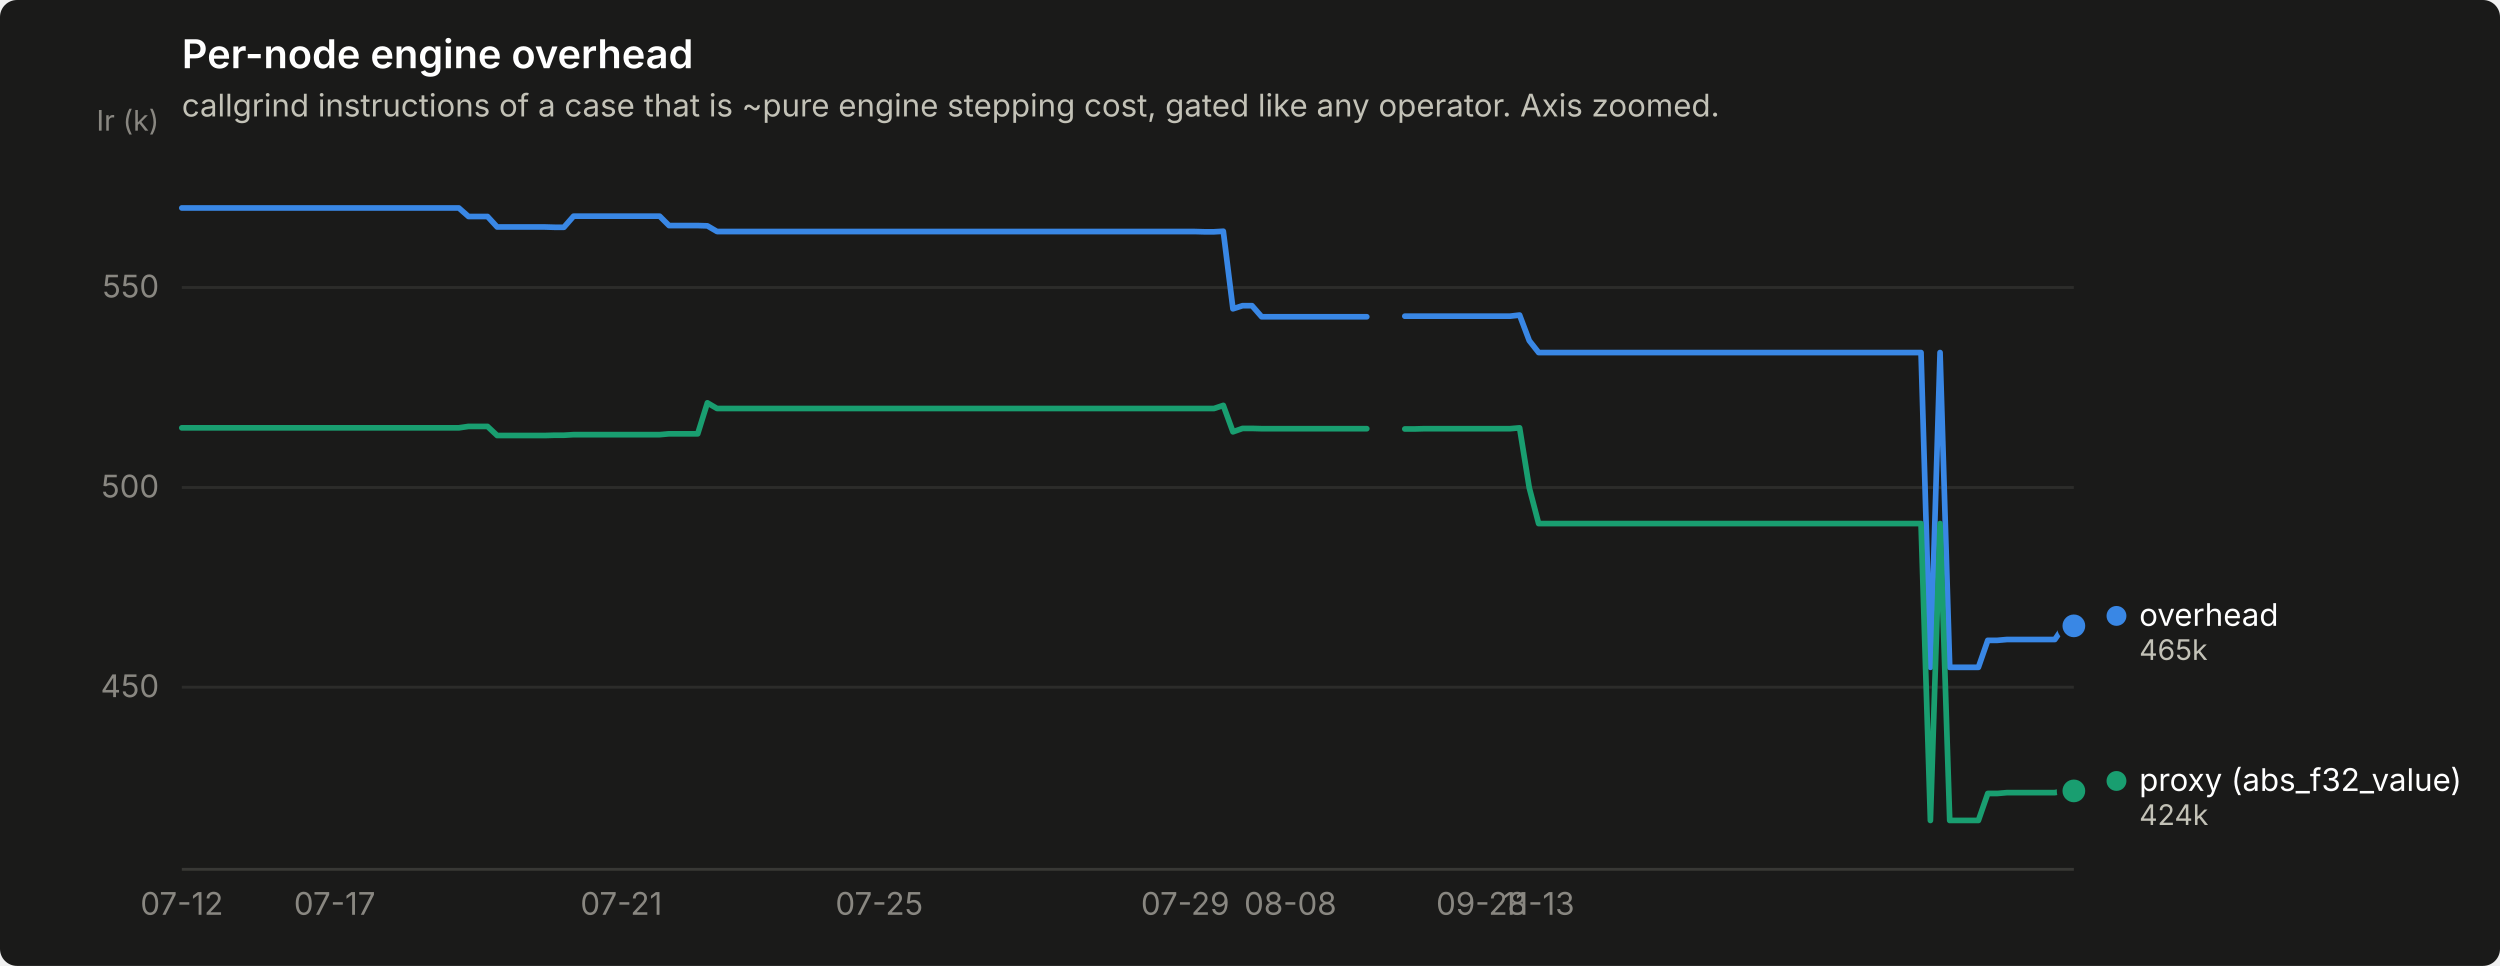
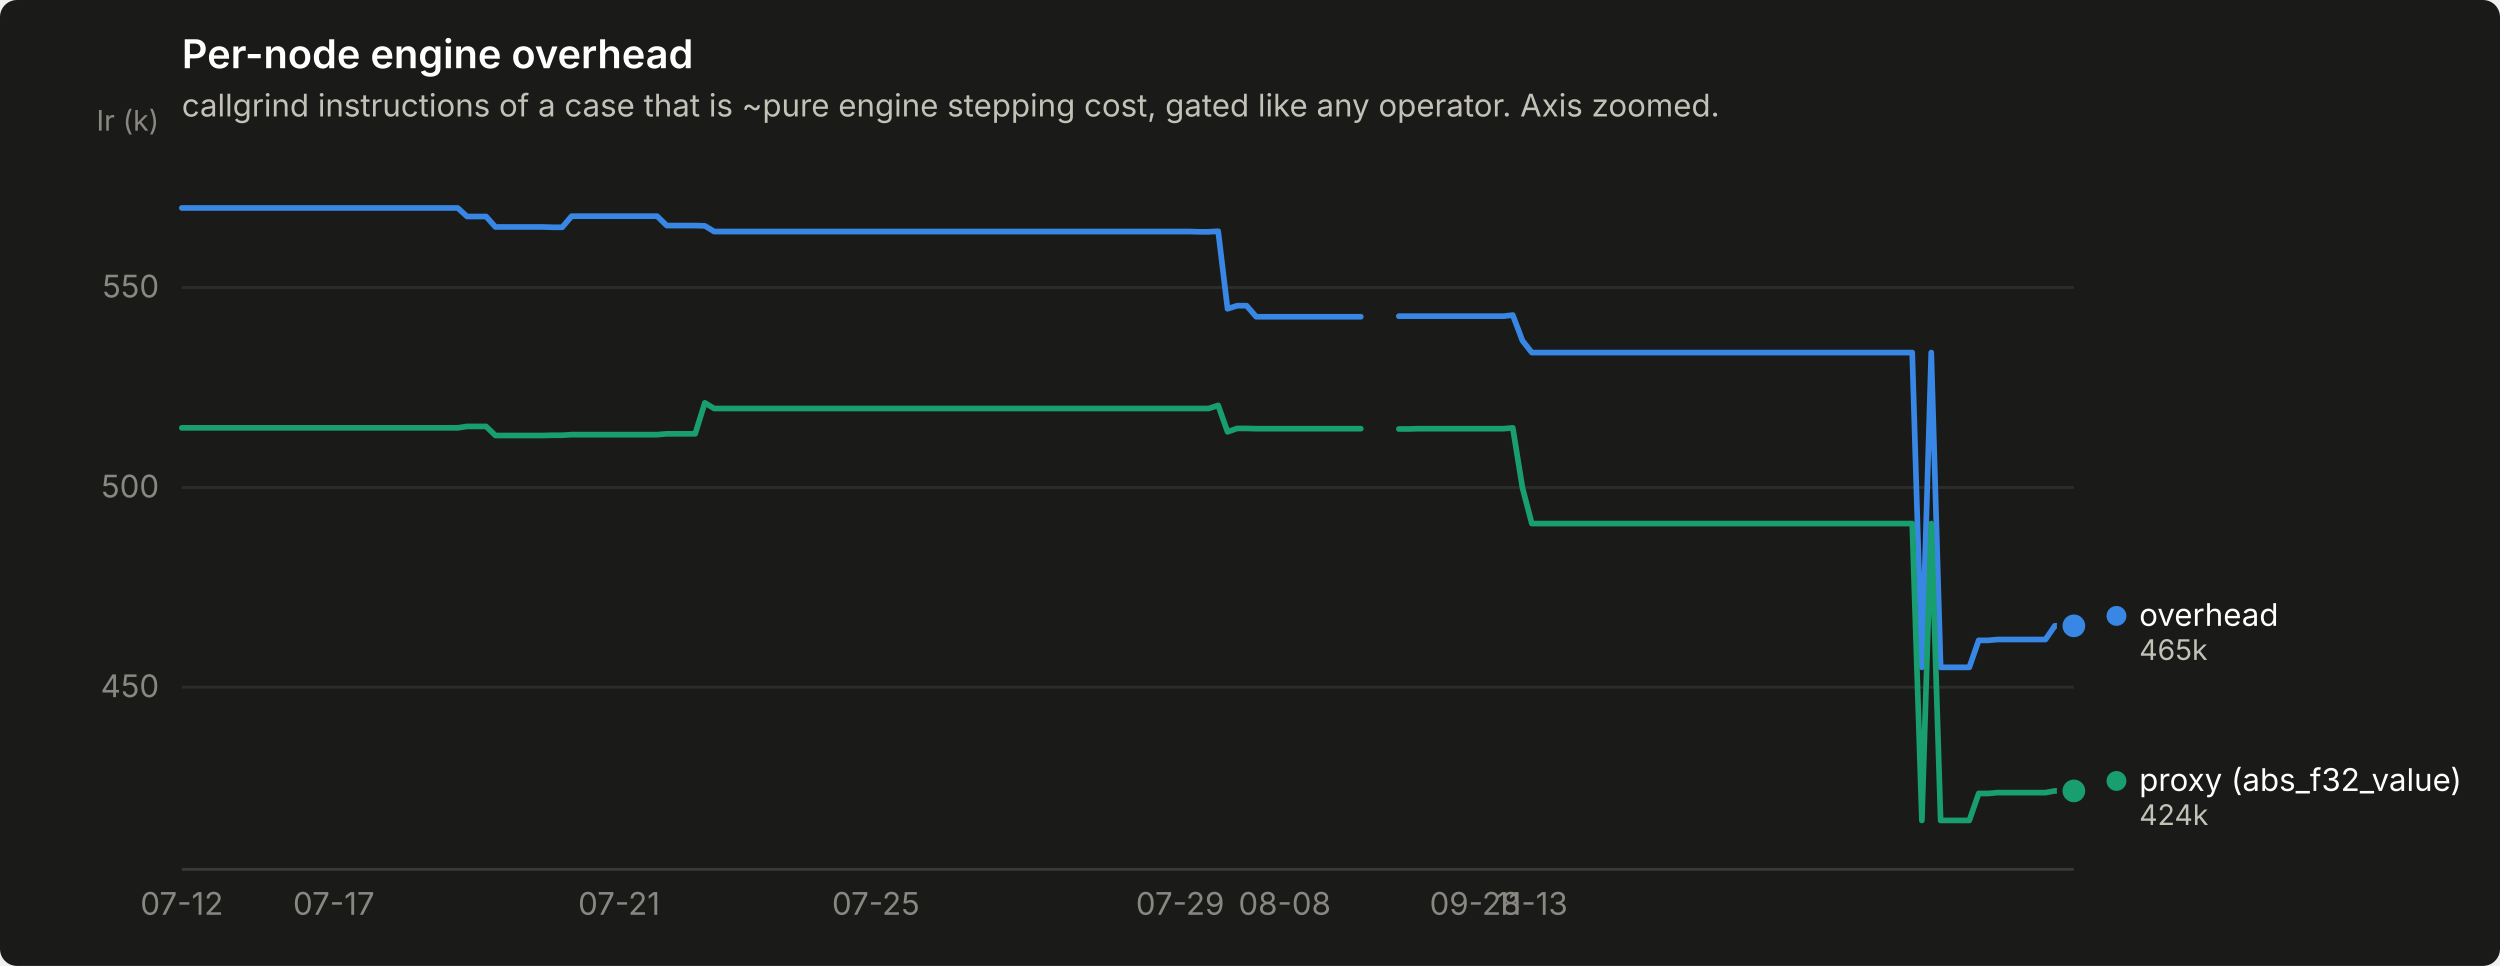
<svg xmlns="http://www.w3.org/2000/svg" width="880" height="340" viewBox="0 0 880 340" role="img" aria-label="Per-node engine overhead">
  <rect width="880" height="340" rx="6" fill="#1a1a19" />
  <text x="64" y="24" font-family="system-ui, -apple-system, &quot;Segoe UI&quot;, sans-serif" font-size="14" font-weight="600" fill="#ffffff">Per-node engine overhead</text>
  <text x="64" y="41" font-family="system-ui, -apple-system, &quot;Segoe UI&quot;, sans-serif" font-size="11" fill="#c3c2b7">callgrind instructions of a case that is ~pure engine stepping cost, gated like any operator. Axis zoomed.</text>
  <line x1="64" y1="241.9" x2="730" y2="241.9" stroke="#2c2c2a" stroke-width="1" />
  <text x="56" y="245.4" text-anchor="end" font-family="system-ui, -apple-system, &quot;Segoe UI&quot;, sans-serif" font-size="11" style="font-variant-numeric: tabular-nums" fill="#898781">450</text>
  <line x1="64" y1="171.6" x2="730" y2="171.6" stroke="#2c2c2a" stroke-width="1" />
  <text x="56" y="175.1" text-anchor="end" font-family="system-ui, -apple-system, &quot;Segoe UI&quot;, sans-serif" font-size="11" style="font-variant-numeric: tabular-nums" fill="#898781">500</text>
  <line x1="64" y1="101.2" x2="730" y2="101.2" stroke="#2c2c2a" stroke-width="1" />
  <text x="56" y="104.7" text-anchor="end" font-family="system-ui, -apple-system, &quot;Segoe UI&quot;, sans-serif" font-size="11" style="font-variant-numeric: tabular-nums" fill="#898781">550</text>
  <text x="56" y="46" text-anchor="end" font-family="system-ui, -apple-system, &quot;Segoe UI&quot;, sans-serif" font-size="10" fill="#898781">Ir (k)</text>
  <line x1="64" y1="306" x2="730" y2="306" stroke="#383835" stroke-width="1" />
  <text x="64.0" y="322" text-anchor="middle" font-family="system-ui, -apple-system, &quot;Segoe UI&quot;, sans-serif" font-size="11" style="font-variant-numeric: tabular-nums" fill="#898781">07-12</text>
-   <text x="117.8" y="322" text-anchor="middle" font-family="system-ui, -apple-system, &quot;Segoe UI&quot;, sans-serif" font-size="11" style="font-variant-numeric: tabular-nums" fill="#898781">07-17</text>
-   <text x="218.7" y="322" text-anchor="middle" font-family="system-ui, -apple-system, &quot;Segoe UI&quot;, sans-serif" font-size="11" style="font-variant-numeric: tabular-nums" fill="#898781">07-21</text>
-   <text x="309.5" y="322" text-anchor="middle" font-family="system-ui, -apple-system, &quot;Segoe UI&quot;, sans-serif" font-size="11" style="font-variant-numeric: tabular-nums" fill="#898781">07-25</text>
-   <text x="417.2" y="322" text-anchor="middle" font-family="system-ui, -apple-system, &quot;Segoe UI&quot;, sans-serif" font-size="11" style="font-variant-numeric: tabular-nums" fill="#898781">07-29</text>
-   <text x="454.2" y="322" text-anchor="middle" font-family="system-ui, -apple-system, &quot;Segoe UI&quot;, sans-serif" font-size="11" style="font-variant-numeric: tabular-nums" fill="#898781">08-08</text>
-   <text x="521.5" y="322" text-anchor="middle" font-family="system-ui, -apple-system, &quot;Segoe UI&quot;, sans-serif" font-size="11" style="font-variant-numeric: tabular-nums" fill="#898781">09-28</text>
-   <text x="541.6" y="322" text-anchor="middle" font-family="system-ui, -apple-system, &quot;Segoe UI&quot;, sans-serif" font-size="11" style="font-variant-numeric: tabular-nums" fill="#898781">11-13</text>
-   <path d="M64.0,73.2 L67.4,73.2 L70.7,73.2 L74.1,73.2 L77.5,73.2 L80.8,73.2 L84.2,73.2 L87.5,73.2 L90.9,73.2 L94.3,73.2 L97.6,73.2 L101.0,73.2 L104.4,73.2 L107.7,73.2 L111.1,73.2 L114.5,73.2 L117.8,73.2 L121.2,73.2 L124.5,73.2 L127.9,73.2 L131.3,73.2 L134.6,73.2 L138.0,73.2 L141.4,73.2 L144.7,73.2 L148.1,73.2 L151.5,73.2 L154.8,73.2 L158.2,73.2 L161.5,73.2 L164.9,76.2 L168.3,76.2 L171.6,76.2 L175.0,79.9 L178.4,79.9 L181.7,79.9 L185.1,79.9 L188.5,79.9 L191.8,79.9 L195.2,80.0 L198.5,80.0 L201.9,76.1 L205.3,76.1 L208.6,76.1 L212.0,76.1 L215.4,76.1 L218.7,76.1 L222.1,76.1 L225.5,76.1 L228.8,76.1 L232.2,76.1 L235.5,79.4 L238.9,79.4 L242.3,79.4 L245.6,79.4 L249.0,79.5 L252.4,81.5 L255.7,81.5 L259.1,81.5 L262.5,81.5 L265.8,81.5 L269.2,81.5 L272.5,81.5 L275.9,81.5 L279.3,81.5 L282.6,81.5 L286.0,81.5 L289.4,81.5 L292.7,81.5 L296.1,81.5 L299.5,81.5 L302.8,81.5 L306.2,81.5 L309.5,81.5 L312.9,81.5 L316.3,81.5 L319.6,81.5 L323.0,81.5 L326.4,81.5 L329.7,81.5 L333.1,81.5 L336.5,81.5 L339.8,81.5 L343.2,81.5 L346.5,81.5 L349.9,81.5 L353.3,81.5 L356.6,81.5 L360.0,81.5 L363.4,81.5 L366.7,81.5 L370.1,81.5 L373.5,81.5 L376.8,81.5 L380.2,81.5 L383.5,81.5 L386.9,81.5 L390.3,81.5 L393.6,81.5 L397.0,81.5 L400.4,81.5 L403.7,81.5 L407.1,81.5 L410.5,81.5 L413.8,81.5 L417.2,81.5 L420.5,81.5 L423.9,81.6 L427.3,81.6 L430.6,81.4 L434.0,108.7 L437.4,107.6 L440.7,107.6 L444.1,111.5 L447.5,111.5 L450.8,111.5 L454.2,111.5 L457.5,111.5 L460.9,111.5 L464.3,111.5 L467.6,111.5 L471.0,111.5 L474.4,111.5 L477.7,111.5 L481.1,111.5" fill="none" stroke="#3987e5" stroke-width="2" stroke-linejoin="round" stroke-linecap="round" />
-   <path d="M494.5,111.3 L497.9,111.3 L501.3,111.3 L504.6,111.3 L508.0,111.3 L511.4,111.3 L514.7,111.3 L518.1,111.3 L521.5,111.3 L524.8,111.3 L528.2,111.3 L531.5,111.3 L534.9,110.9 L538.3,119.9 L541.6,124.1 L545.0,124.1 L548.4,124.1 L551.7,124.1 L555.1,124.1 L558.5,124.1 L561.8,124.1 L565.2,124.1 L568.5,124.1 L571.9,124.1 L575.3,124.1 L578.6,124.1 L582.0,124.1 L585.4,124.1 L588.7,124.1 L592.1,124.1 L595.5,124.1 L598.8,124.1 L602.2,124.1 L605.5,124.1 L608.9,124.1 L612.3,124.1 L615.6,124.1 L619.0,124.1 L622.4,124.1 L625.7,124.1 L629.1,124.1 L632.5,124.1 L635.8,124.1 L639.2,124.1 L642.5,124.1 L645.9,124.1 L649.3,124.1 L652.6,124.1 L656.0,124.1 L659.4,124.1 L662.7,124.1 L666.1,124.1 L669.5,124.1 L672.8,124.1 L676.2,124.1 L679.5,234.9 L682.9,124.1 L686.3,234.9 L689.6,234.9 L693.0,234.9 L696.4,234.9 L699.7,225.4 L703.1,225.4 L706.5,225.1 L709.8,225.1 L713.2,225.1 L716.5,225.1 L719.9,225.1 L723.3,225.1 L726.6,220.3 L730.0,220.3" fill="none" stroke="#3987e5" stroke-width="2" stroke-linejoin="round" stroke-linecap="round" />
+   <text x="117.5" y="322" text-anchor="middle" font-family="system-ui, -apple-system, &quot;Segoe UI&quot;, sans-serif" font-size="11" style="font-variant-numeric: tabular-nums" fill="#898781">07-17</text>
+   <text x="217.9" y="322" text-anchor="middle" font-family="system-ui, -apple-system, &quot;Segoe UI&quot;, sans-serif" font-size="11" style="font-variant-numeric: tabular-nums" fill="#898781">07-21</text>
+   <text x="308.3" y="322" text-anchor="middle" font-family="system-ui, -apple-system, &quot;Segoe UI&quot;, sans-serif" font-size="11" style="font-variant-numeric: tabular-nums" fill="#898781">07-25</text>
+   <text x="415.4" y="322" text-anchor="middle" font-family="system-ui, -apple-system, &quot;Segoe UI&quot;, sans-serif" font-size="11" style="font-variant-numeric: tabular-nums" fill="#898781">07-29</text>
+   <text x="452.2" y="322" text-anchor="middle" font-family="system-ui, -apple-system, &quot;Segoe UI&quot;, sans-serif" font-size="11" style="font-variant-numeric: tabular-nums" fill="#898781">08-08</text>
+   <text x="519.2" y="322" text-anchor="middle" font-family="system-ui, -apple-system, &quot;Segoe UI&quot;, sans-serif" font-size="11" style="font-variant-numeric: tabular-nums" fill="#898781">09-28</text>
+   <text x="539.2" y="322" text-anchor="middle" font-family="system-ui, -apple-system, &quot;Segoe UI&quot;, sans-serif" font-size="11" style="font-variant-numeric: tabular-nums" fill="#898781">11-13</text>
+   <path d="M64.0,73.2 L67.3,73.2 L70.7,73.2 L74.0,73.2 L77.4,73.2 L80.7,73.2 L84.1,73.2 L87.4,73.2 L90.8,73.2 L94.1,73.2 L97.5,73.2 L100.8,73.2 L104.2,73.2 L107.5,73.2 L110.9,73.2 L114.2,73.2 L117.5,73.2 L120.9,73.2 L124.2,73.2 L127.6,73.2 L130.9,73.2 L134.3,73.2 L137.6,73.2 L141.0,73.2 L144.3,73.2 L147.7,73.2 L151.0,73.2 L154.4,73.2 L157.7,73.2 L161.1,73.2 L164.4,76.2 L167.7,76.2 L171.1,76.2 L174.4,79.9 L177.8,79.9 L181.1,79.9 L184.5,79.9 L187.8,79.9 L191.2,79.9 L194.5,80.0 L197.9,80.0 L201.2,76.1 L204.6,76.1 L207.9,76.1 L211.3,76.1 L214.6,76.1 L217.9,76.1 L221.3,76.1 L224.6,76.1 L228.0,76.1 L231.3,76.1 L234.7,79.4 L238.0,79.4 L241.4,79.4 L244.7,79.4 L248.1,79.5 L251.4,81.5 L254.8,81.5 L258.1,81.5 L261.5,81.5 L264.8,81.5 L268.2,81.5 L271.5,81.5 L274.8,81.5 L278.2,81.5 L281.5,81.5 L284.9,81.5 L288.2,81.5 L291.6,81.5 L294.9,81.5 L298.3,81.5 L301.6,81.5 L305.0,81.5 L308.3,81.5 L311.7,81.5 L315.0,81.5 L318.4,81.5 L321.7,81.5 L325.0,81.5 L328.4,81.5 L331.7,81.5 L335.1,81.5 L338.4,81.5 L341.8,81.5 L345.1,81.5 L348.5,81.5 L351.8,81.5 L355.2,81.5 L358.5,81.5 L361.9,81.5 L365.2,81.5 L368.6,81.5 L371.9,81.5 L375.2,81.5 L378.6,81.5 L381.9,81.5 L385.3,81.5 L388.6,81.5 L392.0,81.5 L395.3,81.5 L398.7,81.5 L402.0,81.5 L405.4,81.5 L408.7,81.5 L412.1,81.5 L415.4,81.5 L418.8,81.5 L422.1,81.6 L425.4,81.6 L428.8,81.4 L432.1,108.7 L435.5,107.6 L438.8,107.6 L442.2,111.5 L445.5,111.5 L448.9,111.5 L452.2,111.5 L455.6,111.5 L458.9,111.5 L462.3,111.5 L465.6,111.5 L469.0,111.5 L472.3,111.5 L475.6,111.5 L479.0,111.5" fill="none" stroke="#3987e5" stroke-width="2" stroke-linejoin="round" stroke-linecap="round" />
+   <path d="M492.4,111.3 L495.7,111.3 L499.1,111.3 L502.4,111.3 L505.8,111.3 L509.1,111.3 L512.5,111.3 L515.8,111.3 L519.2,111.3 L522.5,111.3 L525.8,111.3 L529.2,111.3 L532.5,110.9 L535.9,119.9 L539.2,124.1 L542.6,124.1 L545.9,124.1 L549.3,124.1 L552.6,124.1 L556.0,124.1 L559.3,124.1 L562.7,124.1 L566.0,124.1 L569.4,124.1 L572.7,124.1 L576.1,124.1 L579.4,124.1 L582.7,124.1 L586.1,124.1 L589.4,124.1 L592.8,124.1 L596.1,124.1 L599.5,124.1 L602.8,124.1 L606.2,124.1 L609.5,124.1 L612.9,124.1 L616.2,124.1 L619.6,124.1 L622.9,124.1 L626.3,124.1 L629.6,124.1 L632.9,124.1 L636.3,124.1 L639.6,124.1 L643.0,124.1 L646.3,124.1 L649.7,124.1 L653.0,124.1 L656.4,124.1 L659.7,124.1 L663.1,124.1 L666.4,124.1 L669.8,124.1 L673.1,124.1 L676.5,234.9 L679.8,124.1 L683.1,234.9 L686.5,234.9 L689.8,234.9 L693.2,234.9 L696.5,225.4 L699.9,225.4 L703.2,225.1 L706.6,225.1 L709.9,225.1 L713.3,225.1 L716.6,225.1 L720.0,225.1 L723.3,220.3 L726.7,220.3 L730.0,220.3" fill="none" stroke="#3987e5" stroke-width="2" stroke-linejoin="round" stroke-linecap="round" />
  <circle cx="730.0" cy="220.3" r="6" fill="#1a1a19" />
  <circle cx="730.0" cy="220.3" r="4" fill="#3987e5" />
-   <path d="M64.0,150.6 L67.4,150.6 L70.7,150.6 L74.1,150.6 L77.5,150.6 L80.8,150.6 L84.2,150.6 L87.5,150.6 L90.9,150.6 L94.3,150.6 L97.6,150.6 L101.0,150.6 L104.4,150.6 L107.7,150.6 L111.1,150.6 L114.5,150.6 L117.8,150.6 L121.2,150.6 L124.5,150.6 L127.9,150.6 L131.3,150.6 L134.6,150.6 L138.0,150.6 L141.4,150.6 L144.7,150.6 L148.1,150.6 L151.5,150.6 L154.8,150.6 L158.2,150.6 L161.5,150.6 L164.9,150.1 L168.3,150.1 L171.6,150.1 L175.0,153.3 L178.4,153.3 L181.7,153.3 L185.1,153.3 L188.5,153.3 L191.8,153.3 L195.2,153.2 L198.5,153.2 L201.9,153.0 L205.3,153.0 L208.6,153.0 L212.0,153.0 L215.4,153.0 L218.7,153.0 L222.1,153.0 L225.5,153.0 L228.8,153.0 L232.2,153.0 L235.5,152.7 L238.9,152.7 L242.3,152.7 L245.6,152.7 L249.0,141.8 L252.4,143.8 L255.7,143.8 L259.1,143.8 L262.5,143.8 L265.8,143.8 L269.2,143.8 L272.5,143.8 L275.9,143.8 L279.3,143.8 L282.6,143.8 L286.0,143.8 L289.4,143.8 L292.7,143.8 L296.1,143.8 L299.5,143.8 L302.8,143.8 L306.2,143.8 L309.5,143.8 L312.9,143.8 L316.3,143.8 L319.6,143.8 L323.0,143.8 L326.4,143.8 L329.7,143.8 L333.1,143.8 L336.5,143.8 L339.8,143.8 L343.2,143.8 L346.5,143.8 L349.9,143.8 L353.3,143.8 L356.6,143.8 L360.0,143.8 L363.4,143.8 L366.7,143.8 L370.1,143.8 L373.5,143.8 L376.8,143.8 L380.2,143.8 L383.5,143.8 L386.9,143.8 L390.3,143.8 L393.6,143.8 L397.0,143.8 L400.4,143.8 L403.7,143.8 L407.1,143.8 L410.5,143.8 L413.8,143.8 L417.2,143.8 L420.5,143.8 L423.9,143.8 L427.3,143.8 L430.6,142.7 L434.0,152.0 L437.4,150.8 L440.7,150.8 L444.1,150.9 L447.5,150.9 L450.8,150.9 L454.2,150.9 L457.5,150.9 L460.9,150.9 L464.3,150.9 L467.6,150.9 L471.0,150.9 L474.4,150.9 L477.7,150.9 L481.1,150.9" fill="none" stroke="#199e70" stroke-width="2" stroke-linejoin="round" stroke-linecap="round" />
-   <path d="M494.5,151.0 L497.9,151.0 L501.3,150.9 L504.6,150.9 L508.0,150.9 L511.4,150.9 L514.7,150.9 L518.1,150.9 L521.5,150.9 L524.8,150.9 L528.2,150.9 L531.5,150.9 L534.9,150.6 L538.3,171.7 L541.6,184.3 L545.0,184.3 L548.4,184.3 L551.7,184.3 L555.1,184.3 L558.5,184.3 L561.8,184.3 L565.2,184.3 L568.5,184.3 L571.9,184.3 L575.3,184.3 L578.6,184.3 L582.0,184.3 L585.4,184.3 L588.7,184.3 L592.1,184.3 L595.5,184.3 L598.8,184.3 L602.2,184.3 L605.5,184.3 L608.9,184.3 L612.3,184.3 L615.6,184.3 L619.0,184.3 L622.4,184.3 L625.7,184.3 L629.1,184.3 L632.5,184.3 L635.8,184.3 L639.2,184.3 L642.5,184.3 L645.9,184.3 L649.3,184.3 L652.6,184.3 L656.0,184.3 L659.4,184.3 L662.7,184.3 L666.1,184.3 L669.5,184.3 L672.8,184.3 L676.2,184.3 L679.5,288.8 L682.9,184.3 L686.3,288.8 L689.6,288.8 L693.0,288.8 L696.4,288.8 L699.7,279.3 L703.1,279.3 L706.5,279.0 L709.8,279.0 L713.2,279.0 L716.5,279.0 L719.9,279.0 L723.3,279.0 L726.6,278.4 L730.0,278.4" fill="none" stroke="#199e70" stroke-width="2" stroke-linejoin="round" stroke-linecap="round" />
+   <path d="M64.0,150.6 L67.3,150.6 L70.7,150.6 L74.0,150.6 L77.4,150.6 L80.7,150.6 L84.1,150.6 L87.4,150.6 L90.8,150.6 L94.1,150.6 L97.5,150.6 L100.8,150.6 L104.2,150.6 L107.5,150.6 L110.9,150.6 L114.2,150.6 L117.5,150.6 L120.9,150.6 L124.2,150.6 L127.6,150.6 L130.9,150.6 L134.3,150.6 L137.6,150.6 L141.0,150.6 L144.3,150.6 L147.7,150.6 L151.0,150.6 L154.4,150.6 L157.7,150.6 L161.1,150.6 L164.4,150.1 L167.7,150.1 L171.1,150.1 L174.4,153.3 L177.8,153.3 L181.1,153.3 L184.5,153.3 L187.8,153.3 L191.2,153.3 L194.5,153.2 L197.9,153.2 L201.2,153.0 L204.6,153.0 L207.9,153.0 L211.3,153.0 L214.6,153.0 L217.9,153.0 L221.3,153.0 L224.6,153.0 L228.0,153.0 L231.3,153.0 L234.7,152.7 L238.0,152.7 L241.4,152.7 L244.7,152.7 L248.1,141.8 L251.4,143.8 L254.8,143.8 L258.1,143.8 L261.5,143.8 L264.8,143.8 L268.2,143.8 L271.5,143.8 L274.8,143.8 L278.2,143.8 L281.5,143.8 L284.9,143.8 L288.2,143.8 L291.6,143.8 L294.9,143.8 L298.3,143.8 L301.6,143.8 L305.0,143.8 L308.3,143.8 L311.7,143.8 L315.0,143.8 L318.4,143.8 L321.7,143.8 L325.0,143.8 L328.4,143.8 L331.7,143.8 L335.1,143.8 L338.4,143.8 L341.8,143.8 L345.1,143.8 L348.5,143.8 L351.8,143.8 L355.2,143.8 L358.5,143.8 L361.9,143.8 L365.2,143.8 L368.6,143.8 L371.9,143.8 L375.2,143.8 L378.6,143.8 L381.9,143.8 L385.3,143.8 L388.6,143.8 L392.0,143.8 L395.3,143.8 L398.7,143.8 L402.0,143.8 L405.4,143.8 L408.7,143.8 L412.1,143.8 L415.4,143.8 L418.8,143.8 L422.1,143.8 L425.4,143.8 L428.8,142.7 L432.1,152.0 L435.5,150.8 L438.8,150.8 L442.2,150.9 L445.5,150.9 L448.9,150.9 L452.2,150.9 L455.6,150.9 L458.9,150.9 L462.3,150.9 L465.6,150.9 L469.0,150.9 L472.3,150.9 L475.6,150.9 L479.0,150.9" fill="none" stroke="#199e70" stroke-width="2" stroke-linejoin="round" stroke-linecap="round" />
+   <path d="M492.4,151.0 L495.7,151.0 L499.1,150.9 L502.4,150.9 L505.8,150.9 L509.1,150.9 L512.5,150.9 L515.8,150.9 L519.2,150.9 L522.5,150.9 L525.8,150.9 L529.2,150.9 L532.5,150.6 L535.9,171.7 L539.2,184.3 L542.6,184.3 L545.9,184.3 L549.3,184.3 L552.6,184.3 L556.0,184.3 L559.3,184.3 L562.7,184.3 L566.0,184.3 L569.4,184.3 L572.7,184.3 L576.1,184.3 L579.4,184.3 L582.7,184.3 L586.1,184.3 L589.4,184.3 L592.8,184.3 L596.1,184.3 L599.5,184.3 L602.8,184.3 L606.2,184.3 L609.5,184.3 L612.9,184.3 L616.2,184.3 L619.6,184.3 L622.9,184.3 L626.3,184.3 L629.6,184.3 L632.9,184.3 L636.3,184.3 L639.6,184.3 L643.0,184.3 L646.3,184.3 L649.7,184.3 L653.0,184.3 L656.4,184.3 L659.7,184.3 L663.1,184.3 L666.4,184.3 L669.8,184.3 L673.1,184.3 L676.5,288.8 L679.8,184.3 L683.1,288.8 L686.5,288.8 L689.8,288.8 L693.2,288.8 L696.5,279.3 L699.9,279.3 L703.2,279.0 L706.6,279.0 L709.9,279.0 L713.3,279.0 L716.6,279.0 L720.0,279.0 L723.3,278.4 L726.7,278.4 L730.0,278.4" fill="none" stroke="#199e70" stroke-width="2" stroke-linejoin="round" stroke-linecap="round" />
  <circle cx="730.0" cy="278.4" r="6" fill="#1a1a19" />
  <circle cx="730.0" cy="278.4" r="4" fill="#199e70" />
  <circle cx="745.0" cy="216.8" r="3.5" fill="#3987e5" />
  <text x="753.0" y="220.3" font-family="system-ui, -apple-system, &quot;Segoe UI&quot;, sans-serif" font-size="11" fill="#ffffff">overhead</text>
  <text x="753.0" y="232.3" font-family="system-ui, -apple-system, &quot;Segoe UI&quot;, sans-serif" font-size="10" style="font-variant-numeric: tabular-nums" fill="#c3c2b7">465k</text>
  <circle cx="745.0" cy="274.9" r="3.5" fill="#199e70" />
  <text x="753.0" y="278.4" font-family="system-ui, -apple-system, &quot;Segoe UI&quot;, sans-serif" font-size="11" fill="#ffffff">proxy (abs_f32_value)</text>
  <text x="753.0" y="290.4" font-family="system-ui, -apple-system, &quot;Segoe UI&quot;, sans-serif" font-size="10" style="font-variant-numeric: tabular-nums" fill="#c3c2b7">424k</text>
</svg>
